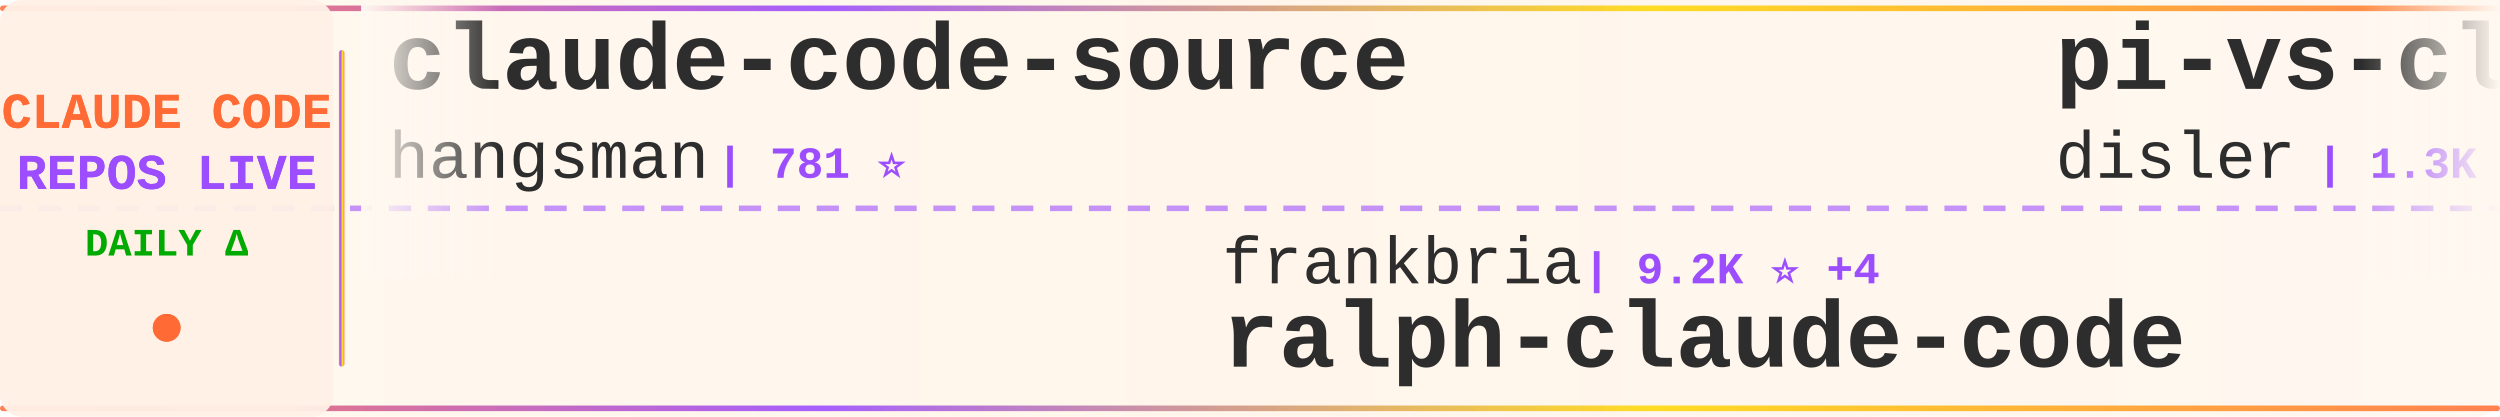
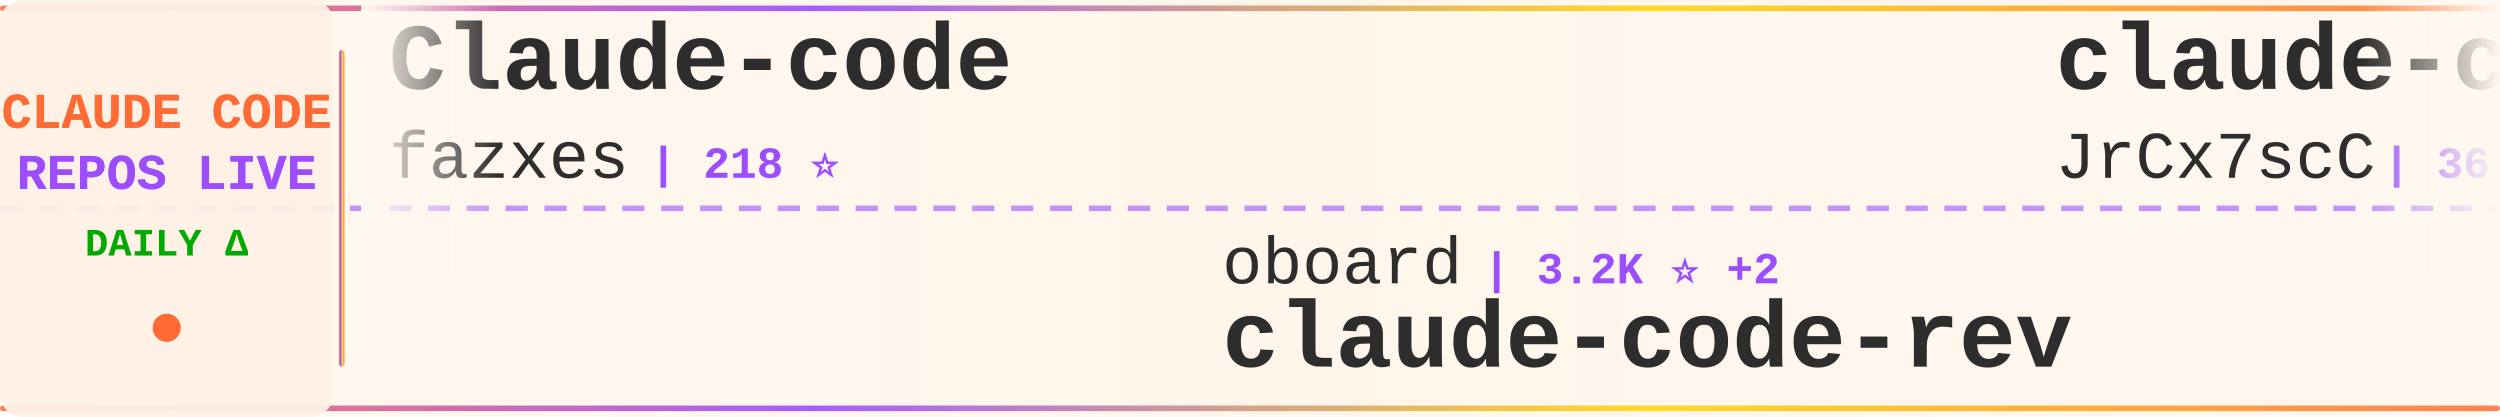
<svg xmlns="http://www.w3.org/2000/svg" width="900" height="150">
  <defs>
    <linearGradient id="tickerBg" x1="0%" y1="0%" x2="100%" y2="0%">
      <stop offset="0%" style="stop-color:#fff8f0;stop-opacity:0.98" />
      <stop offset="50%" style="stop-color:#fff5eb;stop-opacity:1" />
      <stop offset="100%" style="stop-color:#fff8f0;stop-opacity:0.98" />
    </linearGradient>
    <linearGradient id="borderGrad" x1="0%" y1="0%" x2="100%" y2="0%">
      <stop offset="0%" style="stop-color:#FF6B35;stop-opacity:0.85">
        <animate attributeName="stop-opacity" values="0.85;1;0.85" dur="2s" repeatCount="indefinite" />
      </stop>
      <stop offset="33%" style="stop-color:#9C4EFF;stop-opacity:0.9">
        <animate attributeName="stop-opacity" values="0.9;1;0.9" dur="2.2s" repeatCount="indefinite" />
      </stop>
      <stop offset="66%" style="stop-color:#FFD700;stop-opacity:0.85">
        <animate attributeName="stop-opacity" values="0.85;1;0.85" dur="1.8s" repeatCount="indefinite" />
      </stop>
      <stop offset="100%" style="stop-color:#FF6B35;stop-opacity:0.85">
        <animate attributeName="stop-opacity" values="0.85;1;0.85" dur="2s" repeatCount="indefinite" />
      </stop>
    </linearGradient>
    <filter id="textGlow">
      <feGaussianBlur stdDeviation="0.15" result="coloredBlur" />
      <feMerge>
        <feMergeNode in="coloredBlur" />
        <feMergeNode in="SourceGraphic" />
      </feMerge>
    </filter>
    <filter id="metricGlow">
      <feGaussianBlur stdDeviation="0.2" result="coloredBlur" />
      <feMerge>
        <feMergeNode in="coloredBlur" />
        <feMergeNode in="SourceGraphic" />
      </feMerge>
    </filter>
    <linearGradient id="leftFade" x1="0%" y1="0%" x2="100%" y2="0%">
      <stop offset="0%" style="stop-color:#fff8f0;stop-opacity:1" />
      <stop offset="100%" style="stop-color:#fff8f0;stop-opacity:0" />
    </linearGradient>
    <linearGradient id="rightFade" x1="0%" y1="0%" x2="100%" y2="0%">
      <stop offset="0%" style="stop-color:#fff8f0;stop-opacity:0" />
      <stop offset="100%" style="stop-color:#fff8f0;stop-opacity:1" />
    </linearGradient>
  </defs>
  <rect width="900" height="150" fill="url(#tickerBg)" rx="8" />
  <rect x="0" y="2" width="900" height="2" fill="url(#borderGrad)" rx="1" />
  <rect x="0" y="146" width="900" height="2" fill="url(#borderGrad)" rx="1" />
  <line x1="0" y1="75" x2="900" y2="75" stroke="#9C4EFF" stroke-width="2" stroke-dasharray="8 6" opacity="0.6" />
  <rect x="0" y="0" width="120" height="150" fill="#fff0e6" opacity="0.95" rx="8" />
  <text x="60" y="46" font-family="'Courier New', monospace" font-size="18" font-weight="bold" fill="#FF6B35" text-anchor="middle" filter="url(#textGlow)">
    CLAUDE CODE
  </text>
  <text x="60" y="68" font-family="'Courier New', monospace" font-size="18" font-weight="bold" fill="#9C4EFF" text-anchor="middle" filter="url(#textGlow)">
    REPOS LIVE
  </text>
  <text x="60" y="92" font-family="'Courier New', monospace" font-size="14" font-weight="bold" fill="#00aa00" text-anchor="middle">
    DAILY Δ
  </text>
  <circle cx="60" cy="118" r="5" fill="#FF6B35" filter="url(#metricGlow)">
    <animate attributeName="r" values="4;6;4" dur="1.5s" repeatCount="indefinite" />
    <animate attributeName="opacity" values="0.6;1;0.6" dur="1.5s" repeatCount="indefinite" />
  </circle>
  <rect x="122" y="18" width="2" height="114" fill="url(#borderGrad)" rx="1" />
  <clipPath id="tickerClip">
    <rect x="130" y="0" width="770" height="150" />
  </clipPath>
  <g clip-path="url(#tickerClip)">
    <g id="tickerItems">
      <animateTransform attributeName="transform" attributeType="XML" type="translate" from="0 0" to="-3000 0" dur="54s" repeatCount="indefinite" />
      <g transform="translate(0, 0)">
-         <text x="140" y="32" font-family="'Courier New', monospace" font-size="34" font-weight="bold" fill="#2d2d2d">claude-code-source</text>
-         <text x="140" y="64" font-family="'Courier New', monospace" font-size="24" font-weight="normal" fill="#2d2d2d" opacity="1.0">hangsman</text>
-         <text x="258" y="64" font-family="'Courier New', monospace" font-size="16" font-weight="bold" fill="#9C4EFF"> | 781 ⭐</text>
+         <text x="140" y="32" font-family="'Courier New', monospace" font-size="34" font-weight="bold" fill="#2d2d2d">Claude-code</text>
+         <text x="140" y="64" font-family="'Courier New', monospace" font-size="24" font-weight="normal" fill="#2d2d2d" opacity="1.0">fazxes</text>
+         <text x="234" y="64" font-family="'Courier New', monospace" font-size="16" font-weight="bold" fill="#9C4EFF"> | 218 ⭐</text>
      </g>
      <g transform="translate(300, 0)">
-         <text x="140" y="102" font-family="'Courier New', monospace" font-size="24" font-weight="normal" fill="#2d2d2d" opacity="1.0">frankbria</text>
-         <text x="270" y="102" font-family="'Courier New', monospace" font-size="16" font-weight="bold" fill="#9C4EFF"> | 9.2K ⭐ +4</text>
-         <text x="140" y="132" font-family="'Courier New', monospace" font-size="34" font-weight="bold" fill="#2d2d2d">ralph-claude-code</text>
+         <text x="140" y="102" font-family="'Courier New', monospace" font-size="24" font-weight="normal" fill="#2d2d2d" opacity="1.0">oboard</text>
+         <text x="234" y="102" font-family="'Courier New', monospace" font-size="16" font-weight="bold" fill="#9C4EFF"> | 3.2K ⭐ +2</text>
+         <text x="140" y="132" font-family="'Courier New', monospace" font-size="34" font-weight="bold" fill="#2d2d2d">claude-code-rev</text>
      </g>
      <g transform="translate(600, 0)">
-         <text x="140" y="32" font-family="'Courier New', monospace" font-size="34" font-weight="bold" fill="#2d2d2d">pi-vs-claude-code</text>
-         <text x="140" y="64" font-family="'Courier New', monospace" font-size="24" font-weight="normal" fill="#2d2d2d" opacity="1.0">disler</text>
-         <text x="234" y="64" font-family="'Courier New', monospace" font-size="16" font-weight="bold" fill="#9C4EFF"> | 1.3K ⭐ +13</text>
+         <text x="140" y="32" font-family="'Courier New', monospace" font-size="34" font-weight="bold" fill="#2d2d2d">claude-code-source</text>
+         <text x="140" y="64" font-family="'Courier New', monospace" font-size="24" font-weight="normal" fill="#2d2d2d" opacity="1.0">JrCx7scC</text>
+         <text x="258" y="64" font-family="'Courier New', monospace" font-size="16" font-weight="bold" fill="#9C4EFF"> | 367 ⭐</text>
      </g>
      <g transform="translate(900, 0)">
-         <text x="140" y="102" font-family="'Courier New', monospace" font-size="24" font-weight="normal" fill="#2d2d2d" opacity="1.0">ChrisWiles</text>
-         <text x="282" y="102" font-family="'Courier New', monospace" font-size="16" font-weight="bold" fill="#9C4EFF"> | 5.9K ⭐</text>
-         <text x="140" y="132" font-family="'Courier New', monospace" font-size="34" font-weight="bold" fill="#2d2d2d">claude-code-showcase</text>
+         <text x="140" y="102" font-family="'Courier New', monospace" font-size="24" font-weight="normal" fill="#2d2d2d" opacity="1.0">777genius</text>
+         <text x="270" y="102" font-family="'Courier New', monospace" font-size="16" font-weight="bold" fill="#9C4EFF"> | 912 ⭐</text>
+         <text x="140" y="132" font-family="'Courier New', monospace" font-size="34" font-weight="bold" fill="#2d2d2d">claude-code-source-code</text>
      </g>
      <g transform="translate(1200, 0)">
-         <text x="140" y="32" font-family="'Courier New', monospace" font-size="34" font-weight="bold" fill="#2d2d2d">claude-coder</text>
-         <text x="140" y="64" font-family="'Courier New', monospace" font-size="24" font-weight="normal" fill="#2d2d2d" opacity="1.0">kodu-ai</text>
-         <text x="246" y="64" font-family="'Courier New', monospace" font-size="16" font-weight="bold" fill="#9C4EFF"> | 5.3K ⭐</text>
+         <text x="140" y="32" font-family="'Courier New', monospace" font-size="34" font-weight="bold" fill="#2d2d2d">Auto-claude-code-researc...</text>
+         <text x="140" y="64" font-family="'Courier New', monospace" font-size="24" font-weight="normal" fill="#2d2d2d" opacity="1.0">wanshuiyin</text>
+         <text x="282" y="64" font-family="'Courier New', monospace" font-size="16" font-weight="bold" fill="#9C4EFF"> | 11.0K ⭐ +49</text>
      </g>
      <g transform="translate(1500, 0)">
-         <text x="140" y="102" font-family="'Courier New', monospace" font-size="24" font-weight="normal" fill="#2d2d2d" opacity="1.0">multica-ai</text>
-         <text x="282" y="102" font-family="'Courier New', monospace" font-size="16" font-weight="bold" fill="#9C4EFF"> | 162.5K ⭐ +971</text>
-         <text x="140" y="132" font-family="'Courier New', monospace" font-size="34" font-weight="bold" fill="#2d2d2d">andrej-karpathy-skills</text>
+         <text x="140" y="102" font-family="'Courier New', monospace" font-size="24" font-weight="normal" fill="#2d2d2d" opacity="1.0">pengchengneo</text>
+         <text x="306" y="102" font-family="'Courier New', monospace" font-size="16" font-weight="bold" fill="#9C4EFF"> | 1.4K ⭐ +5</text>
+         <text x="140" y="132" font-family="'Courier New', monospace" font-size="34" font-weight="bold" fill="#2d2d2d">Claude-Code</text>
      </g>
      <g transform="translate(1800, 0)">
-         <text x="140" y="32" font-family="'Courier New', monospace" font-size="34" font-weight="bold" fill="#2d2d2d">sc-claude-code-files</text>
-         <text x="140" y="64" font-family="'Courier New', monospace" font-size="24" font-weight="normal" fill="#2d2d2d" opacity="1.0">https-deeplearning-ai</text>
-         <text x="414" y="64" font-family="'Courier New', monospace" font-size="16" font-weight="bold" fill="#9C4EFF"> | 522 ⭐</text>
+         <text x="140" y="32" font-family="'Courier New', monospace" font-size="34" font-weight="bold" fill="#2d2d2d">claude-code-system-promp...</text>
+         <text x="140" y="64" font-family="'Courier New', monospace" font-size="24" font-weight="normal" fill="#2d2d2d" opacity="1.0">Piebald-AI</text>
+         <text x="282" y="64" font-family="'Courier New', monospace" font-size="16" font-weight="bold" fill="#9C4EFF"> | 10.7K ⭐ +26</text>
      </g>
      <g transform="translate(2100, 0)">
-         <text x="140" y="102" font-family="'Courier New', monospace" font-size="24" font-weight="normal" fill="#2d2d2d" opacity="1.0">darcyegb</text>
-         <text x="258" y="102" font-family="'Courier New', monospace" font-size="16" font-weight="bold" fill="#9C4EFF"> | 707 ⭐ +2</text>
-         <text x="140" y="132" font-family="'Courier New', monospace" font-size="34" font-weight="bold" fill="#2d2d2d">ClaudeCodeAgents</text>
+         <text x="140" y="102" font-family="'Courier New', monospace" font-size="24" font-weight="normal" fill="#2d2d2d" opacity="1.0">edmund-io</text>
+         <text x="270" y="102" font-family="'Courier New', monospace" font-size="16" font-weight="bold" fill="#9C4EFF"> | 1.4K ⭐</text>
+         <text x="140" y="132" font-family="'Courier New', monospace" font-size="34" font-weight="bold" fill="#2d2d2d">edmunds-claude-code</text>
      </g>
      <g transform="translate(2400, 0)">
-         <text x="140" y="32" font-family="'Courier New', monospace" font-size="34" font-weight="bold" fill="#2d2d2d">Claude-Code-Source-Study</text>
-         <text x="140" y="64" font-family="'Courier New', monospace" font-size="24" font-weight="normal" fill="#2d2d2d" opacity="1.0">luyao618</text>
-         <text x="258" y="64" font-family="'Courier New', monospace" font-size="16" font-weight="bold" fill="#9C4EFF"> | 1.5K ⭐ +2</text>
+         <text x="140" y="32" font-family="'Courier New', monospace" font-size="34" font-weight="bold" fill="#2d2d2d">claude-code-spec-workflo...</text>
+         <text x="140" y="64" font-family="'Courier New', monospace" font-size="24" font-weight="normal" fill="#2d2d2d" opacity="1.0">Pimzino</text>
+         <text x="246" y="64" font-family="'Courier New', monospace" font-size="16" font-weight="bold" fill="#9C4EFF"> | 3.8K ⭐</text>
      </g>
      <g transform="translate(2700, 0)">
-         <text x="140" y="102" font-family="'Courier New', monospace" font-size="24" font-weight="normal" fill="#2d2d2d" opacity="1.0">ghuntley</text>
-         <text x="258" y="102" font-family="'Courier New', monospace" font-size="16" font-weight="bold" fill="#9C4EFF"> | 980 ⭐</text>
-         <text x="140" y="132" font-family="'Courier New', monospace" font-size="34" font-weight="bold" fill="#2d2d2d">claude-code-source-code-...</text>
+         <text x="140" y="102" font-family="'Courier New', monospace" font-size="24" font-weight="normal" fill="#2d2d2d" opacity="1.0">Donchitos</text>
+         <text x="270" y="102" font-family="'Courier New', monospace" font-size="16" font-weight="bold" fill="#9C4EFF"> | 20.4K ⭐ +57</text>
+         <text x="140" y="132" font-family="'Courier New', monospace" font-size="34" font-weight="bold" fill="#2d2d2d">Claude-Code-Game-Studios</text>
      </g>
      <g transform="translate(3000, 0)">
-         <text x="140" y="32" font-family="'Courier New', monospace" font-size="34" font-weight="bold" fill="#2d2d2d">claude-code-source</text>
-         <text x="140" y="64" font-family="'Courier New', monospace" font-size="24" font-weight="normal" fill="#2d2d2d" opacity="1.0">hangsman</text>
-         <text x="258" y="64" font-family="'Courier New', monospace" font-size="16" font-weight="bold" fill="#9C4EFF"> | 781 ⭐</text>
+         <text x="140" y="32" font-family="'Courier New', monospace" font-size="34" font-weight="bold" fill="#2d2d2d">Claude-code</text>
+         <text x="140" y="64" font-family="'Courier New', monospace" font-size="24" font-weight="normal" fill="#2d2d2d" opacity="1.0">fazxes</text>
+         <text x="234" y="64" font-family="'Courier New', monospace" font-size="16" font-weight="bold" fill="#9C4EFF"> | 218 ⭐</text>
      </g>
      <g transform="translate(3300, 0)">
-         <text x="140" y="102" font-family="'Courier New', monospace" font-size="24" font-weight="normal" fill="#2d2d2d" opacity="1.0">frankbria</text>
-         <text x="270" y="102" font-family="'Courier New', monospace" font-size="16" font-weight="bold" fill="#9C4EFF"> | 9.2K ⭐ +4</text>
-         <text x="140" y="132" font-family="'Courier New', monospace" font-size="34" font-weight="bold" fill="#2d2d2d">ralph-claude-code</text>
+         <text x="140" y="102" font-family="'Courier New', monospace" font-size="24" font-weight="normal" fill="#2d2d2d" opacity="1.0">oboard</text>
+         <text x="234" y="102" font-family="'Courier New', monospace" font-size="16" font-weight="bold" fill="#9C4EFF"> | 3.2K ⭐ +2</text>
+         <text x="140" y="132" font-family="'Courier New', monospace" font-size="34" font-weight="bold" fill="#2d2d2d">claude-code-rev</text>
      </g>
      <g transform="translate(3600, 0)">
-         <text x="140" y="32" font-family="'Courier New', monospace" font-size="34" font-weight="bold" fill="#2d2d2d">pi-vs-claude-code</text>
-         <text x="140" y="64" font-family="'Courier New', monospace" font-size="24" font-weight="normal" fill="#2d2d2d" opacity="1.0">disler</text>
-         <text x="234" y="64" font-family="'Courier New', monospace" font-size="16" font-weight="bold" fill="#9C4EFF"> | 1.3K ⭐ +13</text>
+         <text x="140" y="32" font-family="'Courier New', monospace" font-size="34" font-weight="bold" fill="#2d2d2d">claude-code-source</text>
+         <text x="140" y="64" font-family="'Courier New', monospace" font-size="24" font-weight="normal" fill="#2d2d2d" opacity="1.0">JrCx7scC</text>
+         <text x="258" y="64" font-family="'Courier New', monospace" font-size="16" font-weight="bold" fill="#9C4EFF"> | 367 ⭐</text>
      </g>
      <g transform="translate(3900, 0)">
-         <text x="140" y="102" font-family="'Courier New', monospace" font-size="24" font-weight="normal" fill="#2d2d2d" opacity="1.0">ChrisWiles</text>
-         <text x="282" y="102" font-family="'Courier New', monospace" font-size="16" font-weight="bold" fill="#9C4EFF"> | 5.9K ⭐</text>
-         <text x="140" y="132" font-family="'Courier New', monospace" font-size="34" font-weight="bold" fill="#2d2d2d">claude-code-showcase</text>
+         <text x="140" y="102" font-family="'Courier New', monospace" font-size="24" font-weight="normal" fill="#2d2d2d" opacity="1.0">777genius</text>
+         <text x="270" y="102" font-family="'Courier New', monospace" font-size="16" font-weight="bold" fill="#9C4EFF"> | 912 ⭐</text>
+         <text x="140" y="132" font-family="'Courier New', monospace" font-size="34" font-weight="bold" fill="#2d2d2d">claude-code-source-code</text>
      </g>
    </g>
  </g>
  <rect x="130" y="0" width="50" height="100" fill="url(#leftFade)" />
  <rect x="850" y="0" width="50" height="100" fill="url(#rightFade)" />
</svg>
